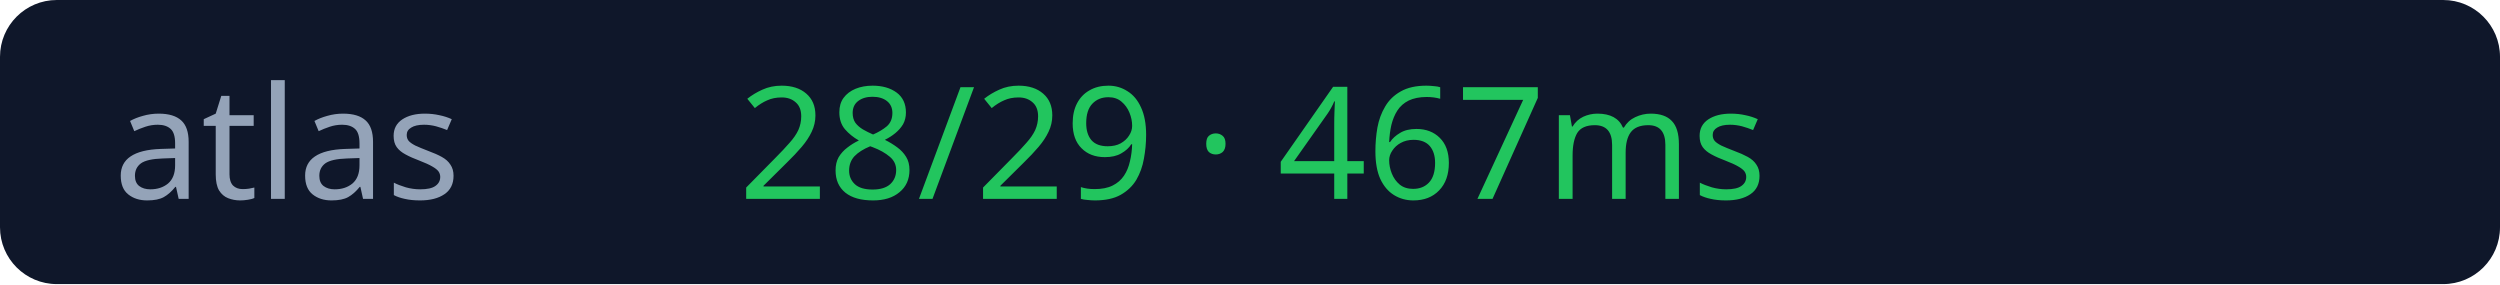
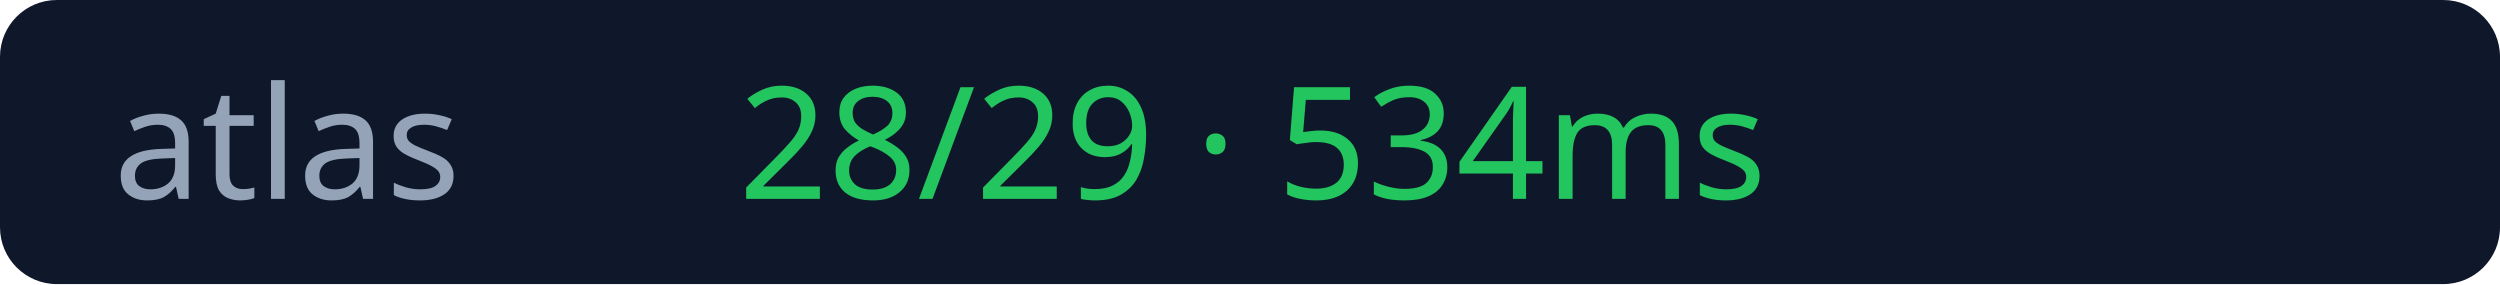
<svg xmlns="http://www.w3.org/2000/svg" width="176" height="20">
  <rect width="176" height="20" rx="4" fill="#0f172a" />
  <text x="8" y="14" fill="#94a3b8" font-size="11" font-family="Verdana">atlas</text>
-   <text x="52" y="14" fill="#22c55e" font-size="11" font-family="Verdana">28/29 · 467ms</text>
+   <text x="52" y="14" fill="#22c55e" font-size="11" font-family="Verdana">28/29 · 534ms</text>
</svg>
